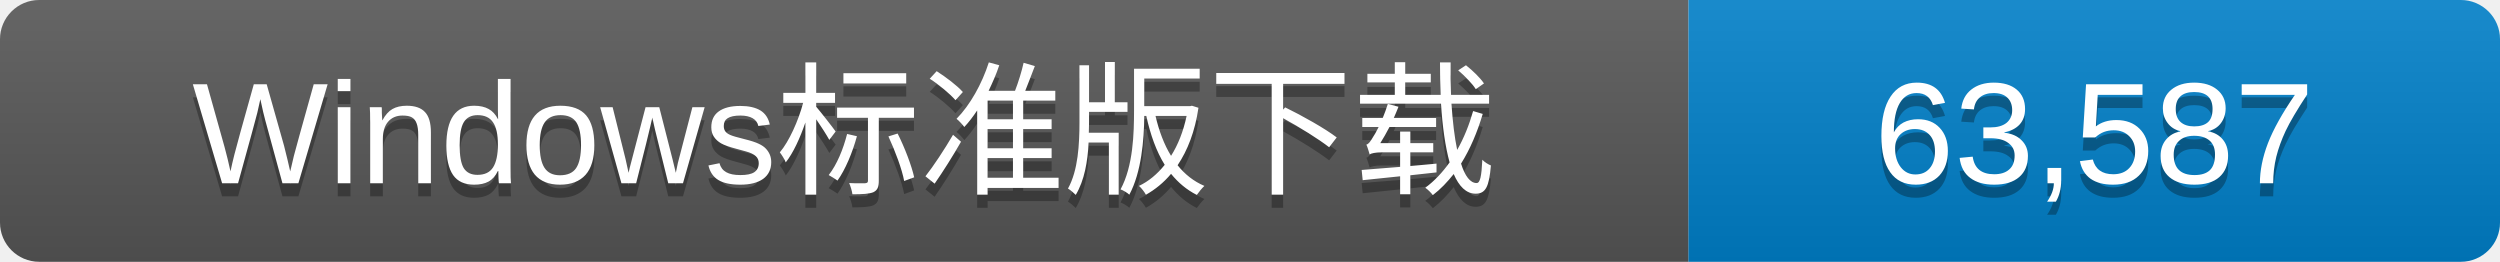
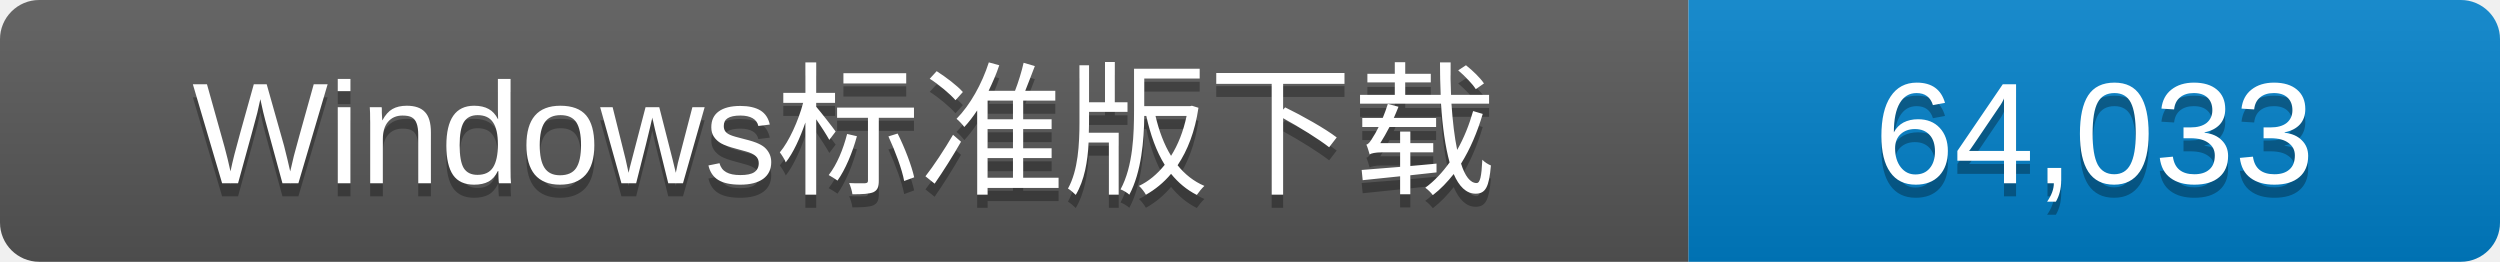
- <svg xmlns="http://www.w3.org/2000/svg" width="191" height="20" role="img" aria-label="全部公开Release的Windows标准版发行包累计下载次数：63,587">
+ <svg xmlns="http://www.w3.org/2000/svg" width="191" height="20" role="img" aria-label="全部公开Release的Windows标准版发行包累计下载次数：64,033">
  <linearGradient id="s" x2="0" y2="100%">
    <stop offset="0" stop-color="#fff" stop-opacity=".1" />
    <stop offset="1" stop-opacity=".1" />
  </linearGradient>
  <clipPath id="r">
    <rect width="191" height="20" rx="3" fill="#fff" />
  </clipPath>
  <g clip-path="url(#r)">
    <rect width="129" height="20" fill="#555" />
    <rect x="129" width="62" height="20" fill="#007ec6" />
    <rect width="191" height="20" fill="url(#s)" />
  </g>
  <g fill="#fff" text-anchor="middle" font-family="Verdana,Arial,DejaVu Sans,Microsoft YaHei,sans-serif" font-size="11">
    <text x="64.5" y="15" fill="#010101" fill-opacity=".3">Windows标准版下载</text>
    <text x="64.5" y="14">Windows标准版下载</text>
-     <text x="160.0" y="15" fill="#010101" fill-opacity=".3">63,587</text>
-     <text x="160.0" y="14">63,587</text>
+     <text x="160.0" y="15" fill="#010101" fill-opacity=".3">64,033</text>
+     <text x="160.0" y="14">64,033</text>
  </g>
</svg>
